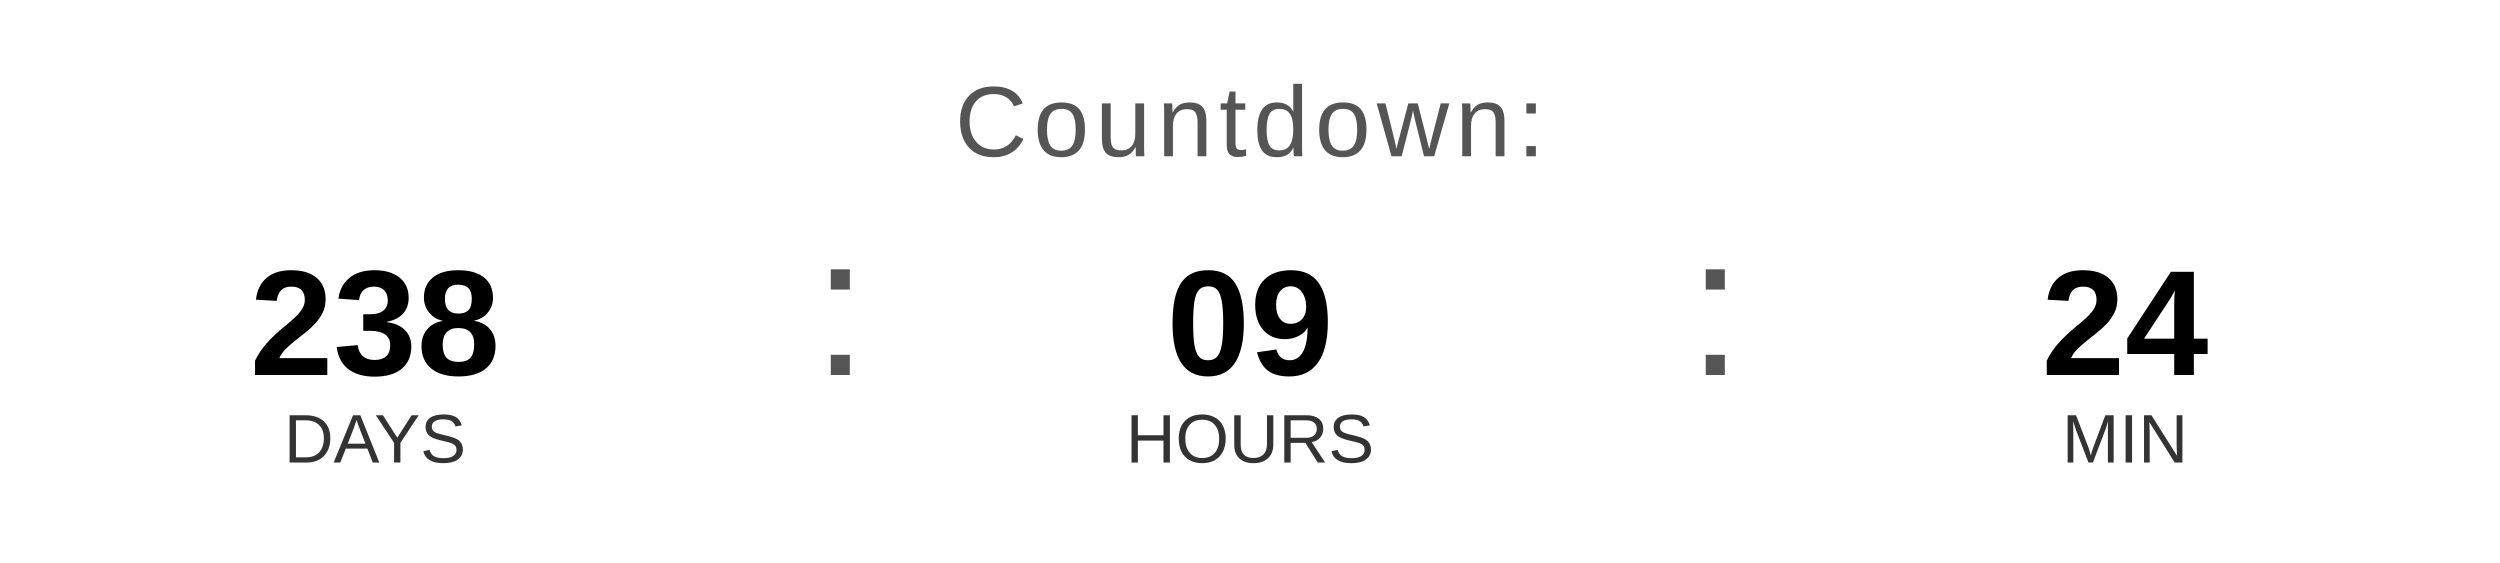
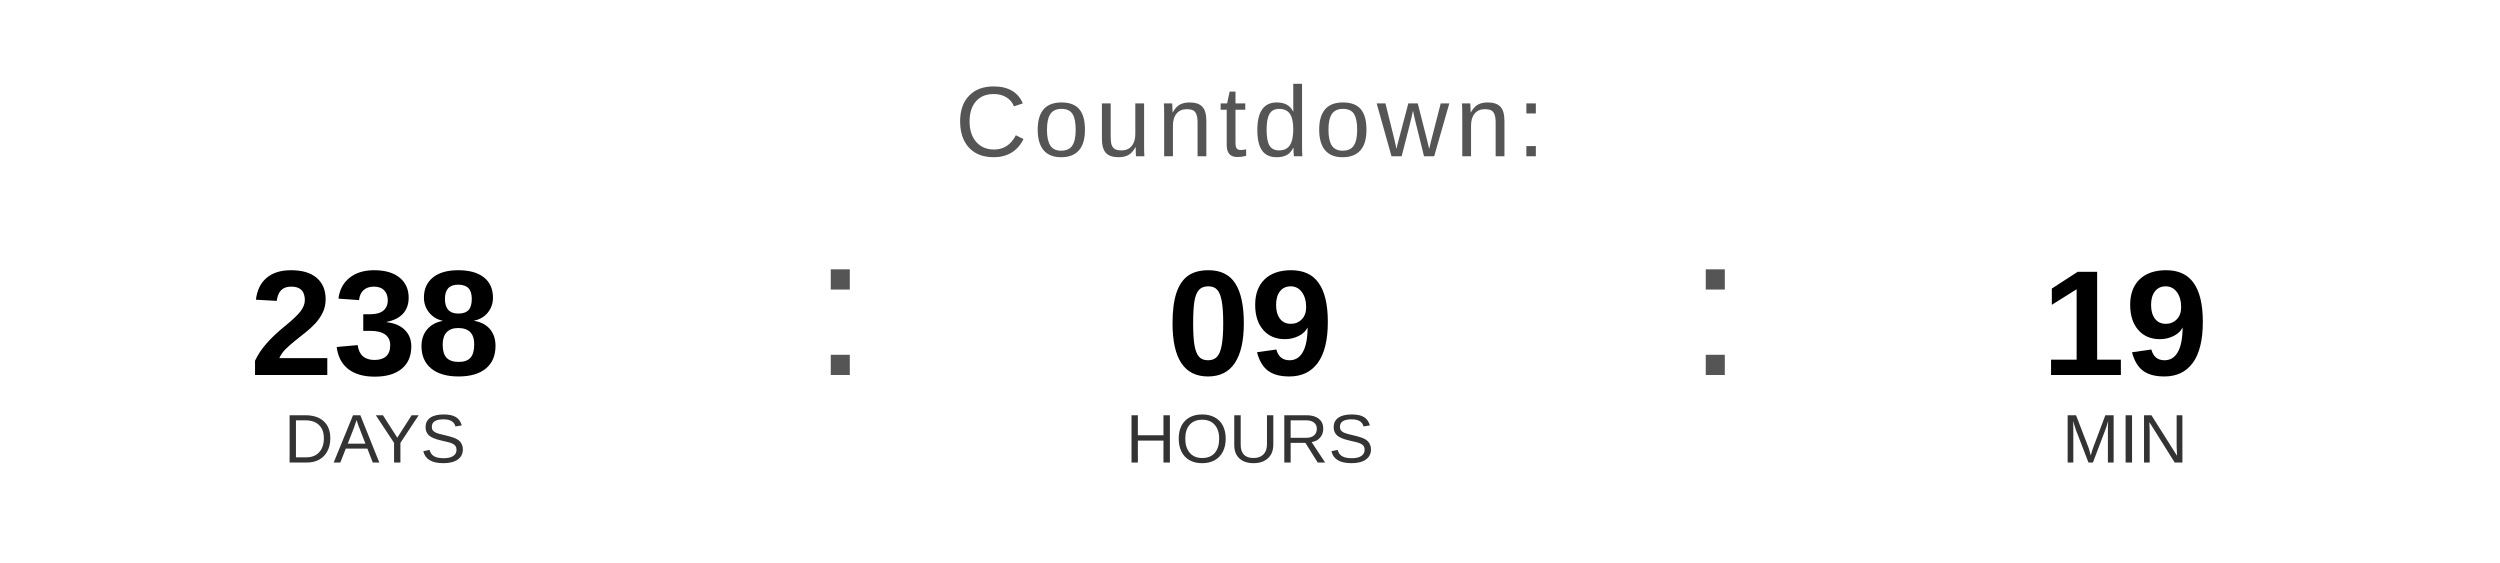
<svg xmlns="http://www.w3.org/2000/svg" width="400" height="90" viewBox="0 0 400 90">
  <text x="200" y="25" font-family="Arial, Helvetica, sans-serif" font-size="16" fill="#555555" text-anchor="middle" letter-spacing="1">
    Countdown:
  </text>
  <text x="60" y="60" font-family="Arial, Helvetica, sans-serif" font-size="24" font-weight="bold" fill="#000000" text-anchor="middle">238</text>
  <text x="60" y="74" font-family="Arial, Helvetica, sans-serif" font-size="11" fill="#333333" text-anchor="middle">DAYS</text>
  <text x="130" y="60" font-family="Arial, sans-serif" font-size="32" fill="#555555">:</text>
  <text x="200" y="60" font-family="Arial, Helvetica, sans-serif" font-size="24" font-weight="bold" fill="#000000" text-anchor="middle">09</text>
  <text x="200" y="74" font-family="Arial, Helvetica, sans-serif" font-size="11" fill="#333333" text-anchor="middle">HOURS</text>
  <text x="270" y="60" font-family="Arial, sans-serif" font-size="32" fill="#555555">:</text>
-   <text x="340" y="60" font-family="Arial, Helvetica, sans-serif" font-size="24" font-weight="bold" fill="#000000" text-anchor="middle">24</text>
+   <text x="340" y="60" font-family="Arial, Helvetica, sans-serif" font-size="24" font-weight="bold" fill="#000000" text-anchor="middle">19</text>
  <text x="340" y="74" font-family="Arial, Helvetica, sans-serif" font-size="11" fill="#333333" text-anchor="middle">MIN</text>
</svg>
